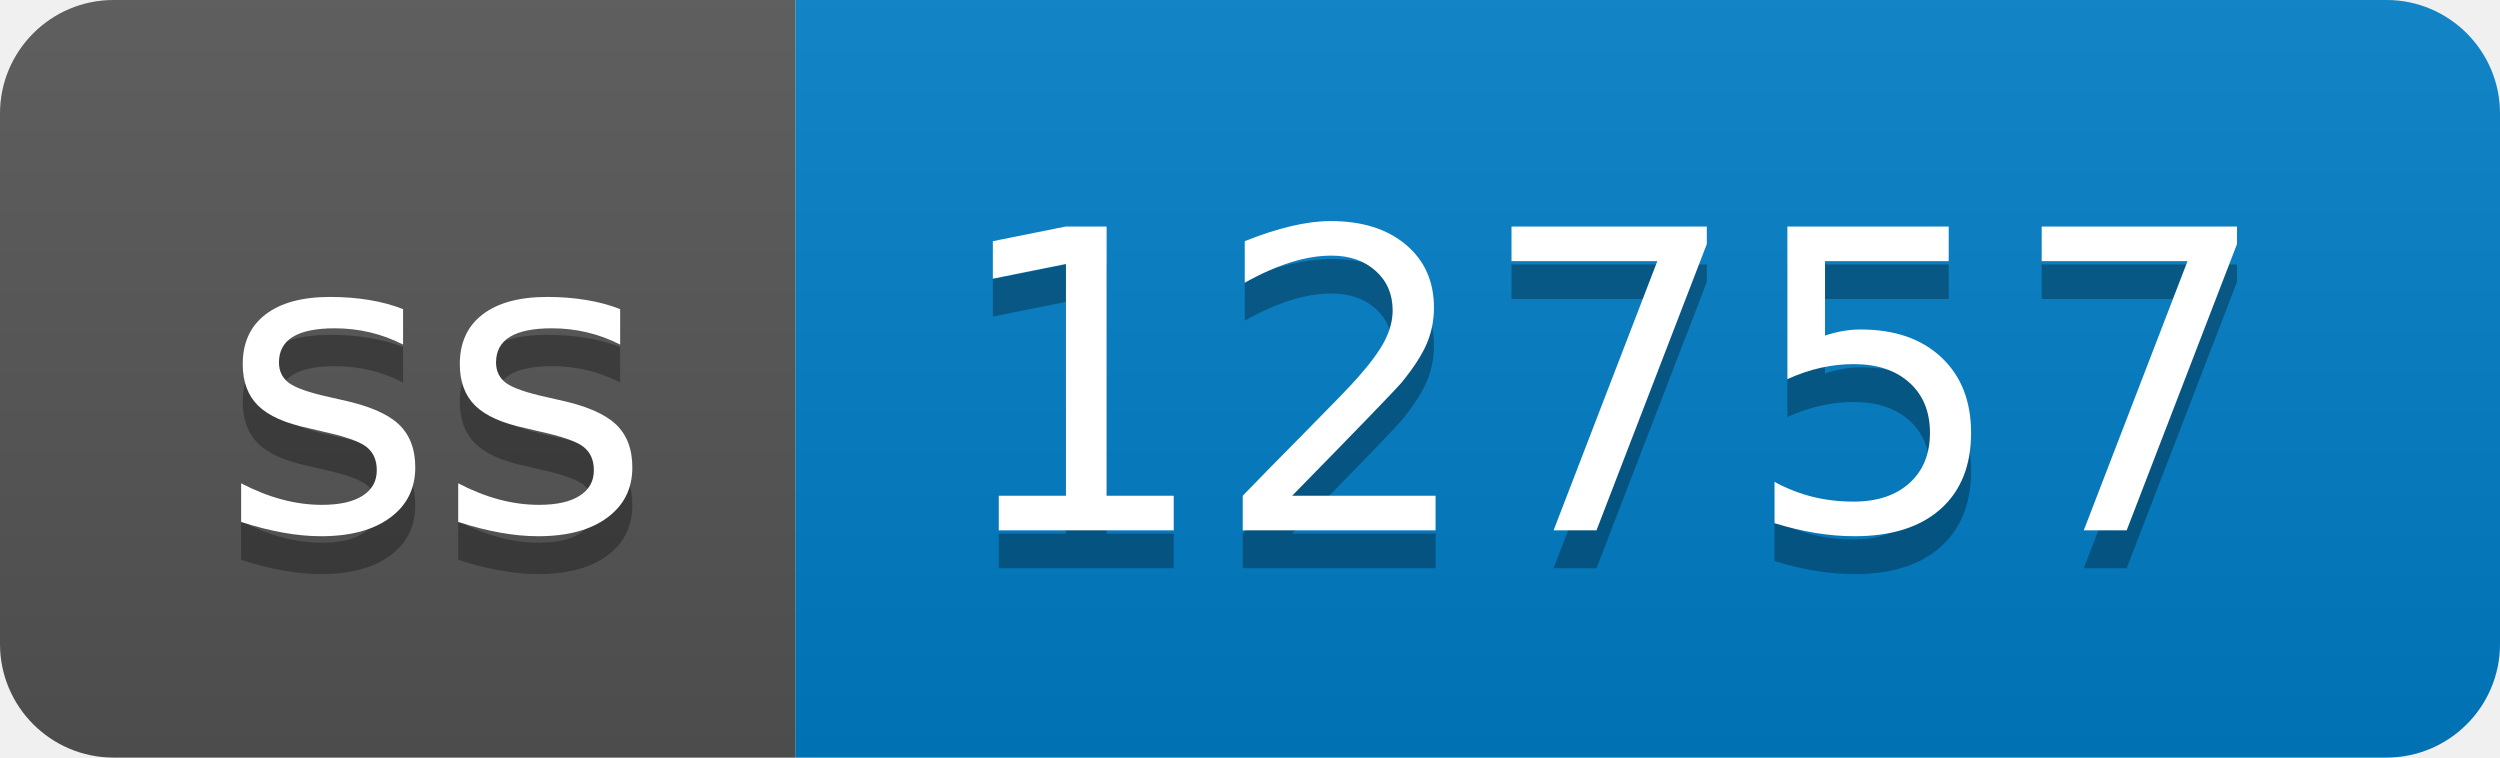
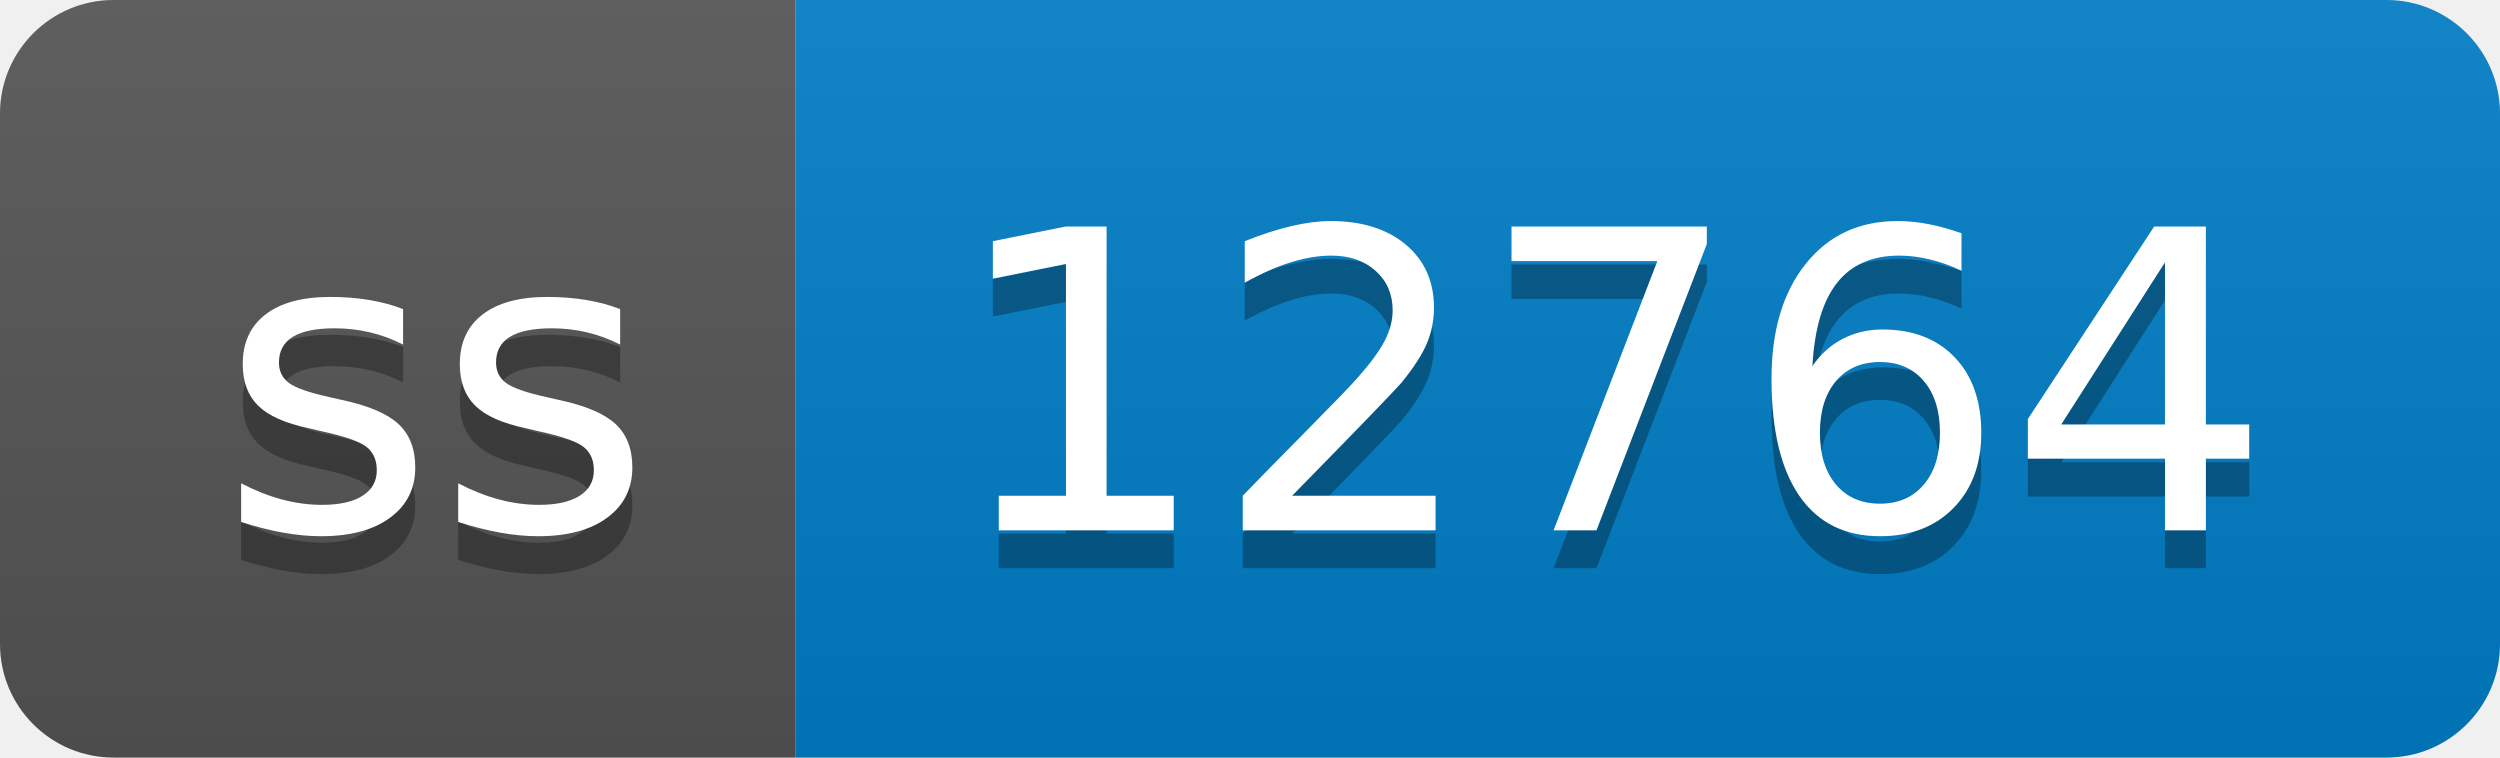
- <svg xmlns="http://www.w3.org/2000/svg" width="66" height="20" role="img" aria-label="ss: 12757">
+ <svg xmlns="http://www.w3.org/2000/svg" width="66" height="20" role="img" aria-label="ss: 12764">
  <linearGradient id="s" x2="0" y2="100%">
    <stop offset="0" stop-color="#bbb" stop-opacity=".1" />
    <stop offset="1" stop-opacity=".1" />
  </linearGradient>
  <clipPath id="r">
    <rect width="66" height="20" rx="3" fill="#fff" />
  </clipPath>
  <g clip-path="url(#r)">
    <rect width="21" height="20" fill="#555" />
    <rect x="21" width="45" height="20" fill="#007ec6" />
    <rect width="66" height="20" fill="url(#s)" />
  </g>
  <g fill="#fff" text-anchor="middle" font-family="Verdana,Geneva,DejaVu Sans,sans-serif" text-rendering="geometricPrecision" font-size="110">
    <text aria-hidden="true" x="115" y="150" fill="#010101" fill-opacity=".3" transform="scale(.1)" textLength="110">ss</text>
    <text x="115" y="140" transform="scale(.1)" fill="#fff" textLength="110">ss</text>
-     <text aria-hidden="true" x="425" y="150" fill="#010101" fill-opacity=".3" transform="scale(.1)" textLength="350">12757</text>
-     <text x="425" y="140" transform="scale(.1)" fill="#fff" textLength="350">12757</text>
+     <text aria-hidden="true" x="425" y="150" fill="#010101" fill-opacity=".3" transform="scale(.1)" textLength="350">12764</text>
+     <text x="425" y="140" transform="scale(.1)" fill="#fff" textLength="350">12764</text>
  </g>
</svg>
